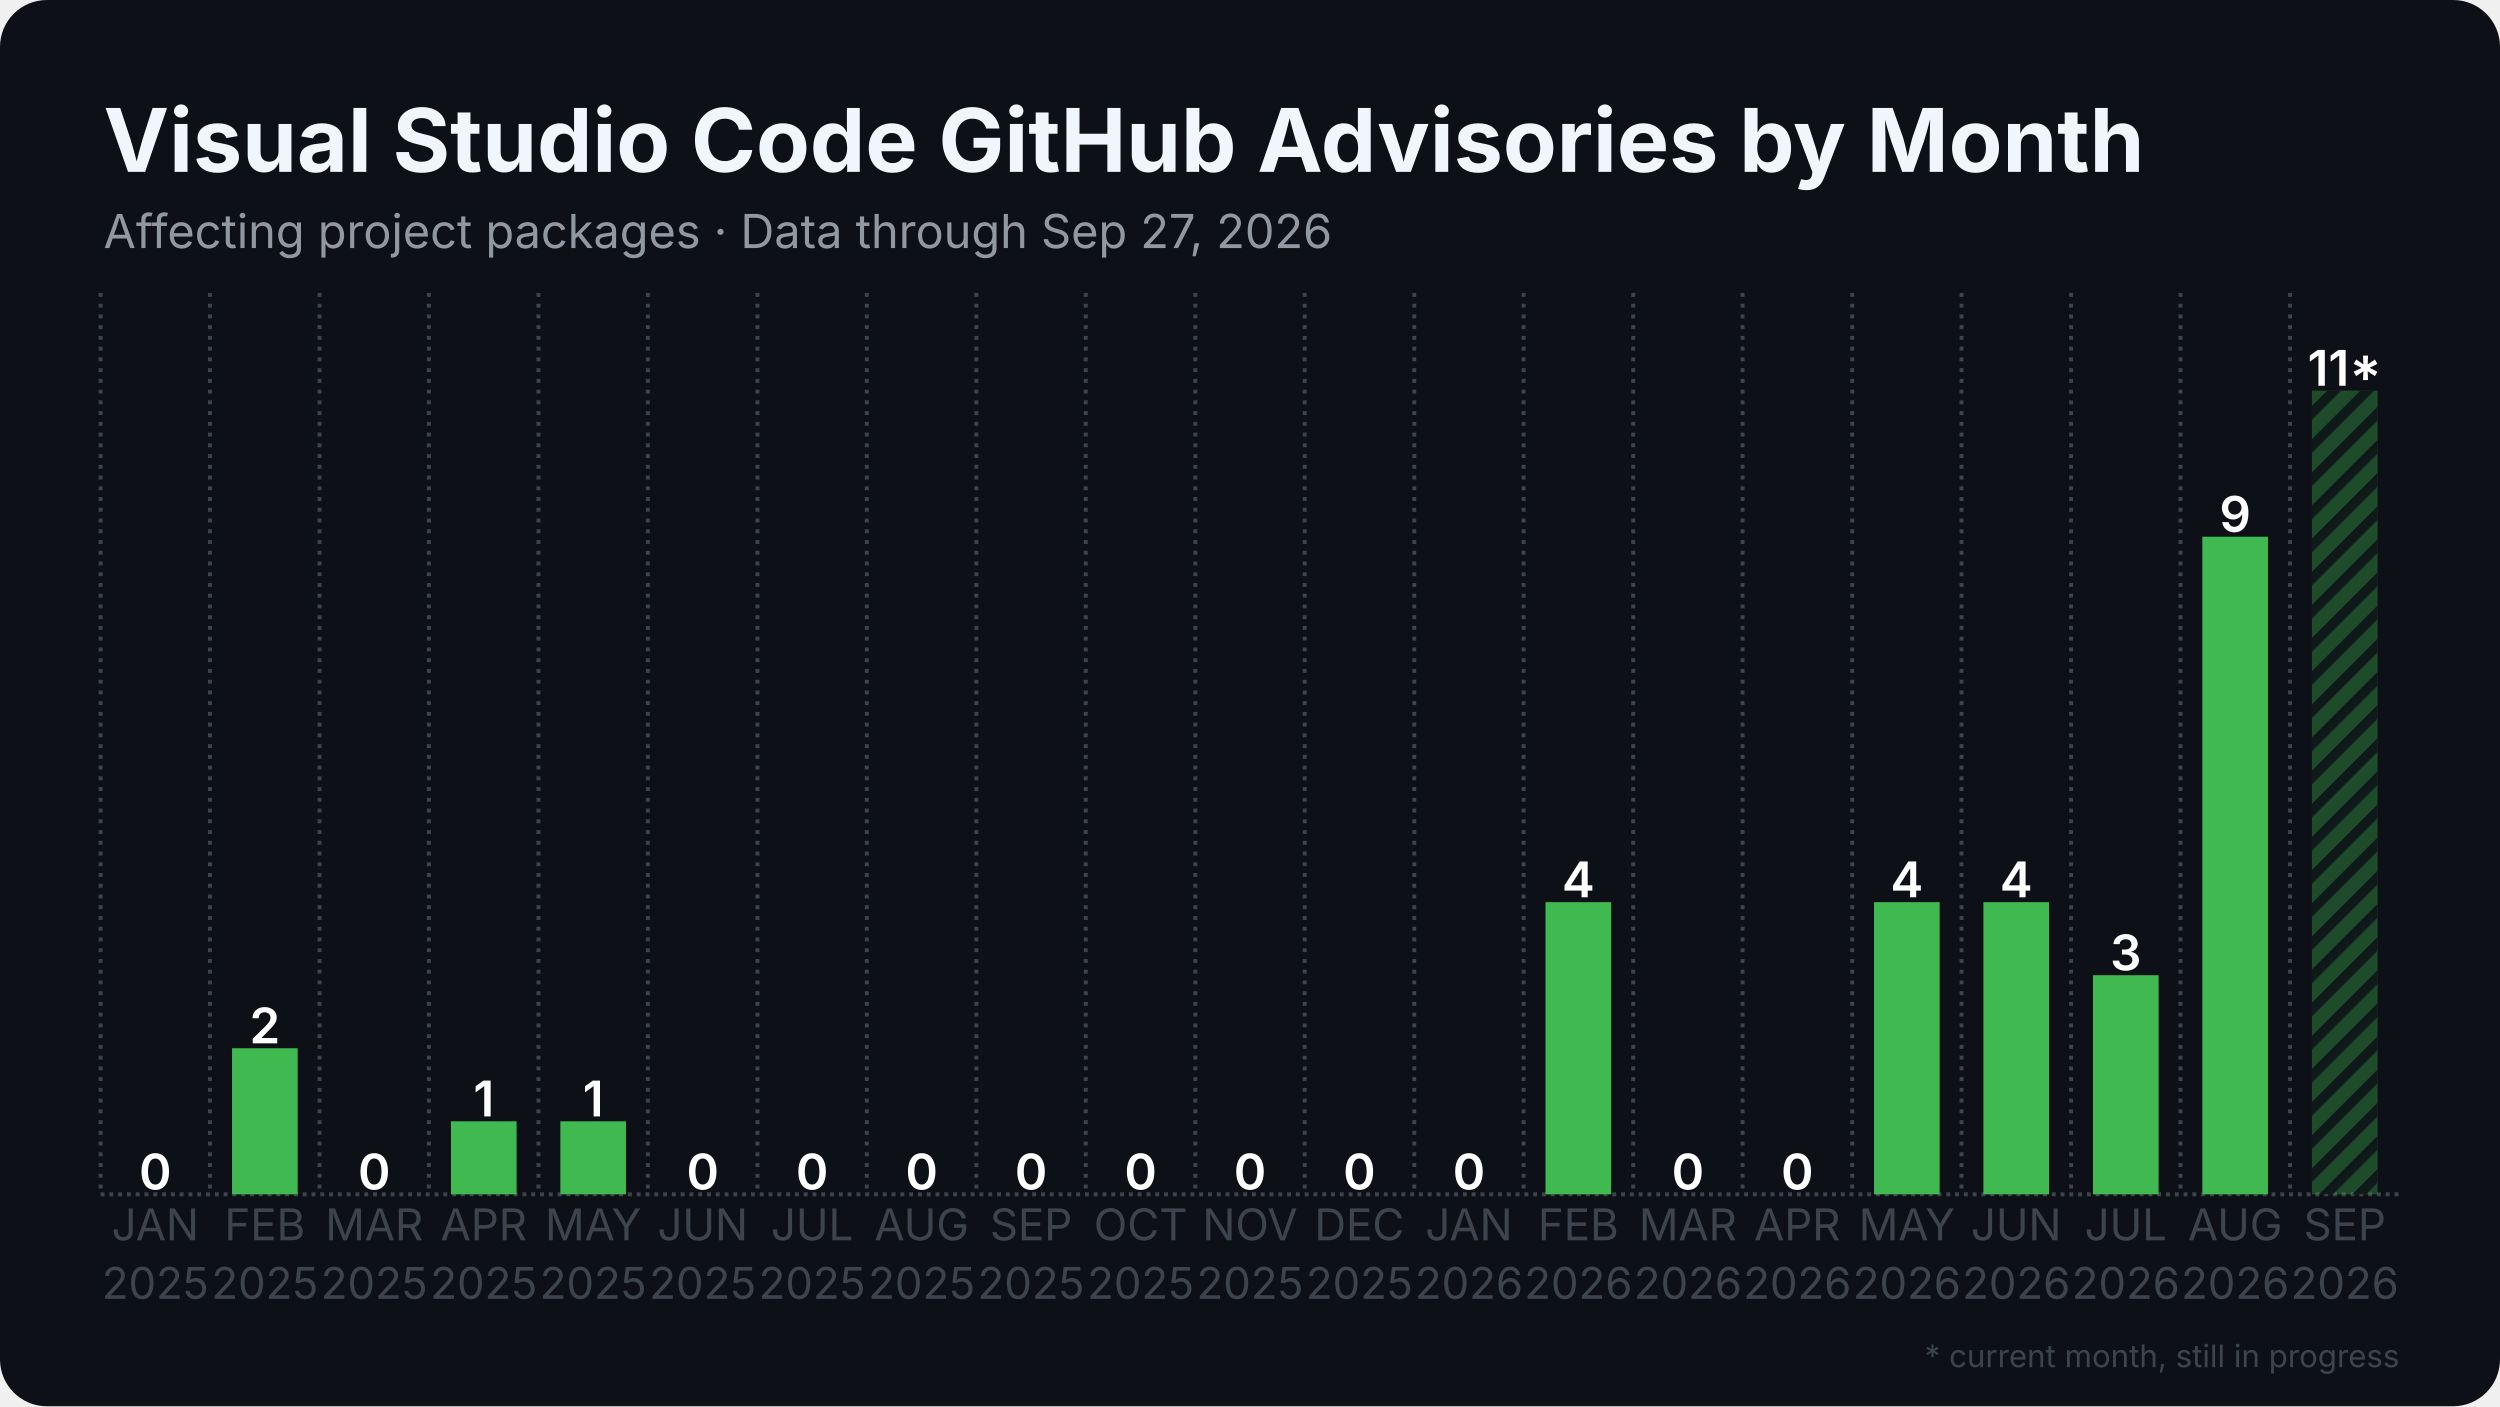
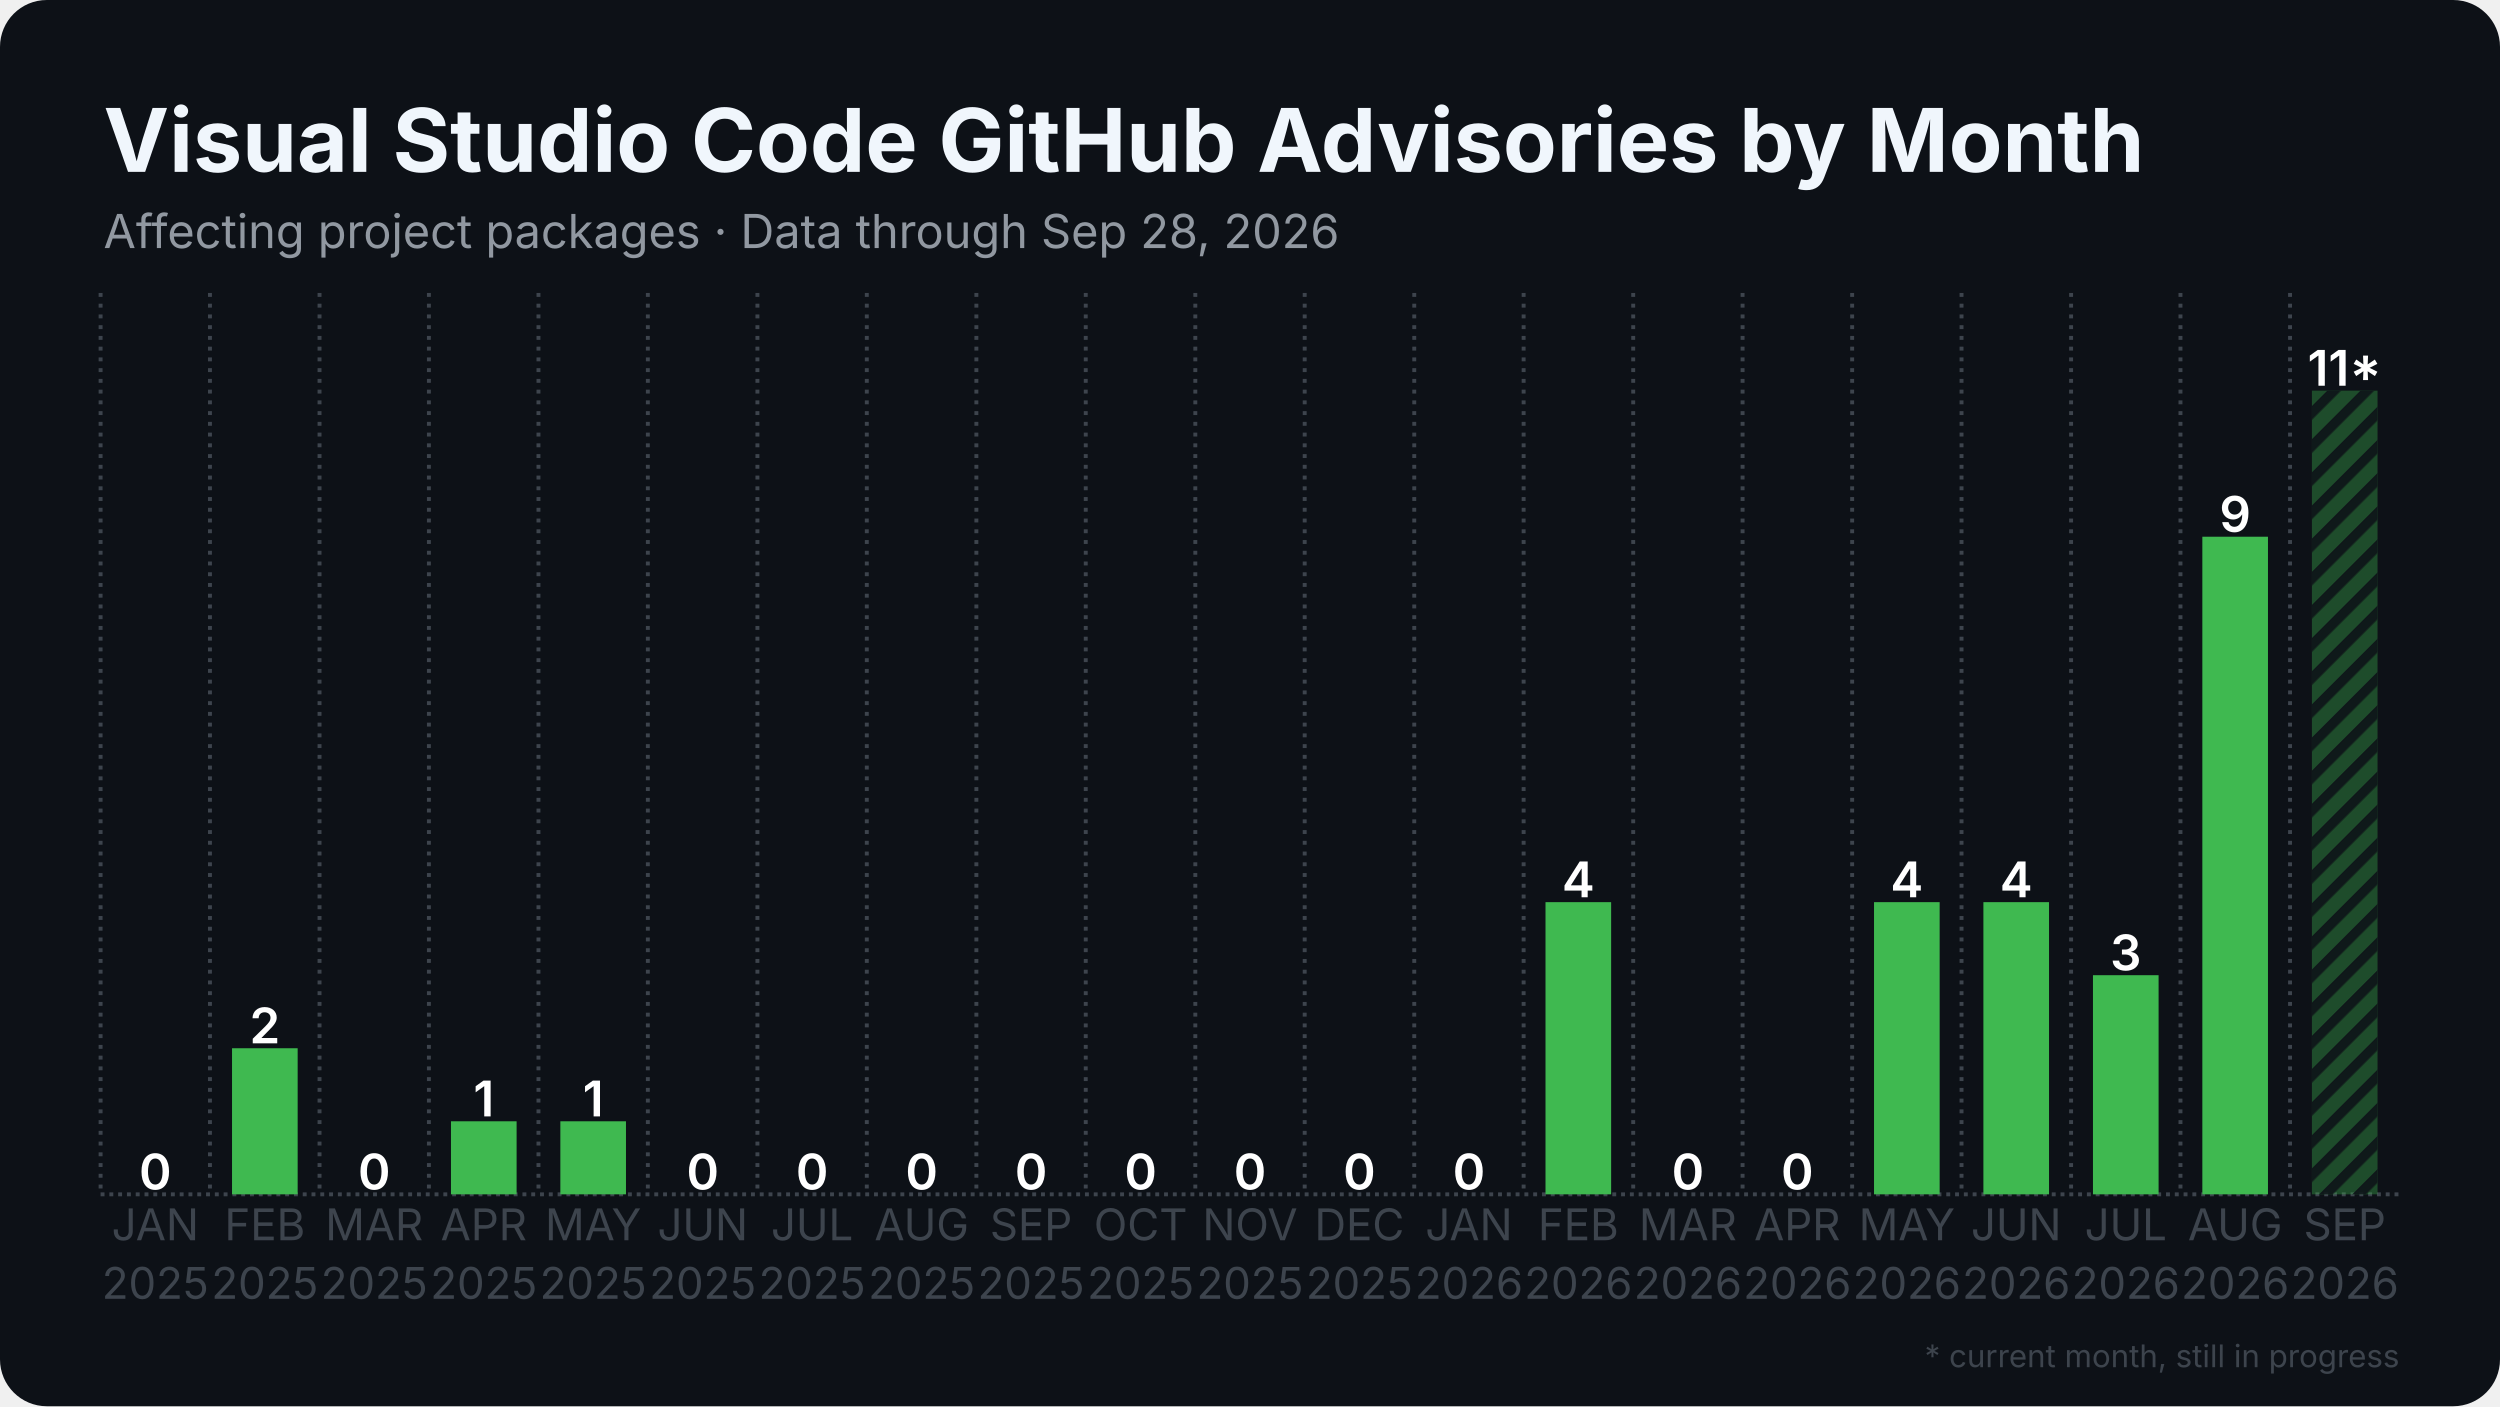
<svg xmlns="http://www.w3.org/2000/svg" width="1280" height="720" viewBox="0 0 1280 720">
  <rect width="1280" height="720" rx="24" fill="#0d1117" />
  <defs>
    <pattern id="stripes" width="12" height="12" patternUnits="userSpaceOnUse" patternTransform="rotate(45)">
      <rect width="12" height="12" fill="none" />
      <rect width="5" height="12" fill="#0d1117" opacity="0.85" />
    </pattern>
  </defs>
  <line x1="51.5" y1="611.5" x2="1228.5" y2="611.5" stroke="#3d444d" stroke-width="2" stroke-dasharray="2 2.5" />
  <line x1="51.5" y1="150.0" x2="51.5" y2="611.5" stroke="#3d444d" stroke-width="2" stroke-dasharray="2 3.5" />
  <line x1="107.5" y1="150.0" x2="107.5" y2="611.5" stroke="#3d444d" stroke-width="2" stroke-dasharray="2 3.5" />
  <line x1="163.6" y1="150.0" x2="163.6" y2="611.5" stroke="#3d444d" stroke-width="2" stroke-dasharray="2 3.5" />
  <line x1="219.6" y1="150.0" x2="219.6" y2="611.5" stroke="#3d444d" stroke-width="2" stroke-dasharray="2 3.5" />
  <line x1="275.7" y1="150.0" x2="275.7" y2="611.5" stroke="#3d444d" stroke-width="2" stroke-dasharray="2 3.5" />
  <line x1="331.7" y1="150.0" x2="331.7" y2="611.5" stroke="#3d444d" stroke-width="2" stroke-dasharray="2 3.5" />
  <line x1="387.8" y1="150.0" x2="387.8" y2="611.5" stroke="#3d444d" stroke-width="2" stroke-dasharray="2 3.5" />
  <line x1="443.8" y1="150.0" x2="443.8" y2="611.5" stroke="#3d444d" stroke-width="2" stroke-dasharray="2 3.5" />
  <line x1="499.9" y1="150.0" x2="499.9" y2="611.5" stroke="#3d444d" stroke-width="2" stroke-dasharray="2 3.5" />
  <line x1="555.9" y1="150.0" x2="555.9" y2="611.5" stroke="#3d444d" stroke-width="2" stroke-dasharray="2 3.5" />
  <line x1="612.0" y1="150.0" x2="612.0" y2="611.5" stroke="#3d444d" stroke-width="2" stroke-dasharray="2 3.5" />
  <line x1="668.0" y1="150.0" x2="668.0" y2="611.5" stroke="#3d444d" stroke-width="2" stroke-dasharray="2 3.5" />
  <line x1="724.1" y1="150.0" x2="724.1" y2="611.5" stroke="#3d444d" stroke-width="2" stroke-dasharray="2 3.5" />
  <line x1="780.1" y1="150.0" x2="780.1" y2="611.5" stroke="#3d444d" stroke-width="2" stroke-dasharray="2 3.5" />
  <line x1="836.2" y1="150.0" x2="836.2" y2="611.5" stroke="#3d444d" stroke-width="2" stroke-dasharray="2 3.5" />
  <line x1="892.2" y1="150.0" x2="892.2" y2="611.5" stroke="#3d444d" stroke-width="2" stroke-dasharray="2 3.5" />
  <line x1="948.3" y1="150.0" x2="948.3" y2="611.5" stroke="#3d444d" stroke-width="2" stroke-dasharray="2 3.5" />
  <line x1="1004.3" y1="150.0" x2="1004.3" y2="611.5" stroke="#3d444d" stroke-width="2" stroke-dasharray="2 3.5" />
  <line x1="1060.4" y1="150.0" x2="1060.4" y2="611.5" stroke="#3d444d" stroke-width="2" stroke-dasharray="2 3.5" />
  <line x1="1116.4" y1="150.0" x2="1116.4" y2="611.5" stroke="#3d444d" stroke-width="2" stroke-dasharray="2 3.5" />
  <line x1="1172.5" y1="150.0" x2="1172.5" y2="611.5" stroke="#3d444d" stroke-width="2" stroke-dasharray="2 3.5" />
  <rect x="62.7" y="611.5" width="33.6" height="0.0" fill="#3fb950" />
  <text x="79.5" y="609.0" text-anchor="middle" font-family="Inter, Segoe UI, Helvetica, Arial, sans-serif" font-size="25.2" font-weight="600" fill="#ffffff">0</text>
  <rect x="118.8" y="536.7" width="33.6" height="74.8" fill="#3fb950" />
  <text x="135.6" y="534.2" text-anchor="middle" font-family="Inter, Segoe UI, Helvetica, Arial, sans-serif" font-size="25.2" font-weight="600" fill="#ffffff">2</text>
  <rect x="174.8" y="611.5" width="33.6" height="0.0" fill="#3fb950" />
  <text x="191.6" y="609.0" text-anchor="middle" font-family="Inter, Segoe UI, Helvetica, Arial, sans-serif" font-size="25.2" font-weight="600" fill="#ffffff">0</text>
  <rect x="230.9" y="574.1" width="33.6" height="37.4" fill="#3fb950" />
  <text x="247.7" y="571.6" text-anchor="middle" font-family="Inter, Segoe UI, Helvetica, Arial, sans-serif" font-size="25.2" font-weight="600" fill="#ffffff">1</text>
  <rect x="286.9" y="574.1" width="33.6" height="37.4" fill="#3fb950" />
  <text x="303.7" y="571.6" text-anchor="middle" font-family="Inter, Segoe UI, Helvetica, Arial, sans-serif" font-size="25.2" font-weight="600" fill="#ffffff">1</text>
  <rect x="342.9" y="611.5" width="33.6" height="0.0" fill="#3fb950" />
  <text x="359.8" y="609.0" text-anchor="middle" font-family="Inter, Segoe UI, Helvetica, Arial, sans-serif" font-size="25.2" font-weight="600" fill="#ffffff">0</text>
  <rect x="399.0" y="611.5" width="33.6" height="0.0" fill="#3fb950" />
  <text x="415.8" y="609.0" text-anchor="middle" font-family="Inter, Segoe UI, Helvetica, Arial, sans-serif" font-size="25.2" font-weight="600" fill="#ffffff">0</text>
  <rect x="455.0" y="611.5" width="33.6" height="0.0" fill="#3fb950" />
  <text x="471.9" y="609.0" text-anchor="middle" font-family="Inter, Segoe UI, Helvetica, Arial, sans-serif" font-size="25.2" font-weight="600" fill="#ffffff">0</text>
  <rect x="511.1" y="611.5" width="33.6" height="0.0" fill="#3fb950" />
  <text x="527.9" y="609.0" text-anchor="middle" font-family="Inter, Segoe UI, Helvetica, Arial, sans-serif" font-size="25.2" font-weight="600" fill="#ffffff">0</text>
  <rect x="567.1" y="611.5" width="33.6" height="0.0" fill="#3fb950" />
  <text x="584.0" y="609.0" text-anchor="middle" font-family="Inter, Segoe UI, Helvetica, Arial, sans-serif" font-size="25.2" font-weight="600" fill="#ffffff">0</text>
  <rect x="623.2" y="611.5" width="33.6" height="0.0" fill="#3fb950" />
  <text x="640.0" y="609.0" text-anchor="middle" font-family="Inter, Segoe UI, Helvetica, Arial, sans-serif" font-size="25.2" font-weight="600" fill="#ffffff">0</text>
  <rect x="679.2" y="611.5" width="33.6" height="0.0" fill="#3fb950" />
  <text x="696.0" y="609.0" text-anchor="middle" font-family="Inter, Segoe UI, Helvetica, Arial, sans-serif" font-size="25.2" font-weight="600" fill="#ffffff">0</text>
  <rect x="735.3" y="611.5" width="33.6" height="0.0" fill="#3fb950" />
  <text x="752.1" y="609.0" text-anchor="middle" font-family="Inter, Segoe UI, Helvetica, Arial, sans-serif" font-size="25.2" font-weight="600" fill="#ffffff">0</text>
  <rect x="791.3" y="461.9" width="33.6" height="149.6" fill="#3fb950" />
  <text x="808.1" y="459.4" text-anchor="middle" font-family="Inter, Segoe UI, Helvetica, Arial, sans-serif" font-size="25.2" font-weight="600" fill="#ffffff">4</text>
  <rect x="847.4" y="611.5" width="33.6" height="0.0" fill="#3fb950" />
  <text x="864.2" y="609.0" text-anchor="middle" font-family="Inter, Segoe UI, Helvetica, Arial, sans-serif" font-size="25.2" font-weight="600" fill="#ffffff">0</text>
  <rect x="903.4" y="611.5" width="33.6" height="0.0" fill="#3fb950" />
  <text x="920.2" y="609.0" text-anchor="middle" font-family="Inter, Segoe UI, Helvetica, Arial, sans-serif" font-size="25.2" font-weight="600" fill="#ffffff">0</text>
  <rect x="959.5" y="461.9" width="33.6" height="149.6" fill="#3fb950" />
  <text x="976.3" y="459.4" text-anchor="middle" font-family="Inter, Segoe UI, Helvetica, Arial, sans-serif" font-size="25.2" font-weight="600" fill="#ffffff">4</text>
  <rect x="1015.5" y="461.9" width="33.6" height="149.6" fill="#3fb950" />
  <text x="1032.3" y="459.4" text-anchor="middle" font-family="Inter, Segoe UI, Helvetica, Arial, sans-serif" font-size="25.2" font-weight="600" fill="#ffffff">4</text>
  <rect x="1071.6" y="499.3" width="33.6" height="112.2" fill="#3fb950" />
  <text x="1088.4" y="496.8" text-anchor="middle" font-family="Inter, Segoe UI, Helvetica, Arial, sans-serif" font-size="25.2" font-weight="600" fill="#ffffff">3</text>
  <rect x="1127.6" y="274.8" width="33.6" height="336.7" fill="#3fb950" />
  <text x="1144.4" y="272.3" text-anchor="middle" font-family="Inter, Segoe UI, Helvetica, Arial, sans-serif" font-size="25.2" font-weight="600" fill="#ffffff">9</text>
  <rect x="1183.7" y="200.0" width="33.6" height="411.5" fill="#3fb950" opacity="0.35" />
  <rect x="1183.7" y="200.0" width="33.6" height="411.5" fill="url(#stripes)" />
  <text x="1200.5" y="197.5" text-anchor="middle" font-family="Inter, Segoe UI, Helvetica, Arial, sans-serif" font-size="25.2" font-weight="600" fill="#ffffff">11*</text>
  <text x="79.5" y="635" text-anchor="middle" font-family="Inter, Segoe UI, Helvetica, Arial, sans-serif" font-size="22.4" fill="#3d444d">JAN</text>
  <text x="79.5" y="665" text-anchor="middle" font-family="Inter, Segoe UI, Helvetica, Arial, sans-serif" font-size="22.4" fill="#3d444d">2025</text>
  <text x="135.6" y="635" text-anchor="middle" font-family="Inter, Segoe UI, Helvetica, Arial, sans-serif" font-size="22.4" fill="#3d444d">FEB</text>
  <text x="135.6" y="665" text-anchor="middle" font-family="Inter, Segoe UI, Helvetica, Arial, sans-serif" font-size="22.4" fill="#3d444d">2025</text>
  <text x="191.6" y="635" text-anchor="middle" font-family="Inter, Segoe UI, Helvetica, Arial, sans-serif" font-size="22.4" fill="#3d444d">MAR</text>
  <text x="191.6" y="665" text-anchor="middle" font-family="Inter, Segoe UI, Helvetica, Arial, sans-serif" font-size="22.4" fill="#3d444d">2025</text>
  <text x="247.7" y="635" text-anchor="middle" font-family="Inter, Segoe UI, Helvetica, Arial, sans-serif" font-size="22.4" fill="#3d444d">APR</text>
  <text x="247.7" y="665" text-anchor="middle" font-family="Inter, Segoe UI, Helvetica, Arial, sans-serif" font-size="22.4" fill="#3d444d">2025</text>
  <text x="303.7" y="635" text-anchor="middle" font-family="Inter, Segoe UI, Helvetica, Arial, sans-serif" font-size="22.4" fill="#3d444d">MAY</text>
  <text x="303.7" y="665" text-anchor="middle" font-family="Inter, Segoe UI, Helvetica, Arial, sans-serif" font-size="22.4" fill="#3d444d">2025</text>
  <text x="359.8" y="635" text-anchor="middle" font-family="Inter, Segoe UI, Helvetica, Arial, sans-serif" font-size="22.4" fill="#3d444d">JUN</text>
  <text x="359.8" y="665" text-anchor="middle" font-family="Inter, Segoe UI, Helvetica, Arial, sans-serif" font-size="22.4" fill="#3d444d">2025</text>
  <text x="415.8" y="635" text-anchor="middle" font-family="Inter, Segoe UI, Helvetica, Arial, sans-serif" font-size="22.4" fill="#3d444d">JUL</text>
  <text x="415.8" y="665" text-anchor="middle" font-family="Inter, Segoe UI, Helvetica, Arial, sans-serif" font-size="22.4" fill="#3d444d">2025</text>
  <text x="471.9" y="635" text-anchor="middle" font-family="Inter, Segoe UI, Helvetica, Arial, sans-serif" font-size="22.4" fill="#3d444d">AUG</text>
  <text x="471.9" y="665" text-anchor="middle" font-family="Inter, Segoe UI, Helvetica, Arial, sans-serif" font-size="22.4" fill="#3d444d">2025</text>
  <text x="527.9" y="635" text-anchor="middle" font-family="Inter, Segoe UI, Helvetica, Arial, sans-serif" font-size="22.4" fill="#3d444d">SEP</text>
  <text x="527.9" y="665" text-anchor="middle" font-family="Inter, Segoe UI, Helvetica, Arial, sans-serif" font-size="22.4" fill="#3d444d">2025</text>
  <text x="584.0" y="635" text-anchor="middle" font-family="Inter, Segoe UI, Helvetica, Arial, sans-serif" font-size="22.4" fill="#3d444d">OCT</text>
  <text x="584.0" y="665" text-anchor="middle" font-family="Inter, Segoe UI, Helvetica, Arial, sans-serif" font-size="22.4" fill="#3d444d">2025</text>
  <text x="640.0" y="635" text-anchor="middle" font-family="Inter, Segoe UI, Helvetica, Arial, sans-serif" font-size="22.4" fill="#3d444d">NOV</text>
  <text x="640.0" y="665" text-anchor="middle" font-family="Inter, Segoe UI, Helvetica, Arial, sans-serif" font-size="22.4" fill="#3d444d">2025</text>
  <text x="696.0" y="635" text-anchor="middle" font-family="Inter, Segoe UI, Helvetica, Arial, sans-serif" font-size="22.4" fill="#3d444d">DEC</text>
  <text x="696.0" y="665" text-anchor="middle" font-family="Inter, Segoe UI, Helvetica, Arial, sans-serif" font-size="22.4" fill="#3d444d">2025</text>
  <text x="752.1" y="635" text-anchor="middle" font-family="Inter, Segoe UI, Helvetica, Arial, sans-serif" font-size="22.4" fill="#3d444d">JAN</text>
  <text x="752.1" y="665" text-anchor="middle" font-family="Inter, Segoe UI, Helvetica, Arial, sans-serif" font-size="22.4" fill="#3d444d">2026</text>
  <text x="808.1" y="635" text-anchor="middle" font-family="Inter, Segoe UI, Helvetica, Arial, sans-serif" font-size="22.4" fill="#3d444d">FEB</text>
  <text x="808.1" y="665" text-anchor="middle" font-family="Inter, Segoe UI, Helvetica, Arial, sans-serif" font-size="22.4" fill="#3d444d">2026</text>
  <text x="864.2" y="635" text-anchor="middle" font-family="Inter, Segoe UI, Helvetica, Arial, sans-serif" font-size="22.4" fill="#3d444d">MAR</text>
  <text x="864.2" y="665" text-anchor="middle" font-family="Inter, Segoe UI, Helvetica, Arial, sans-serif" font-size="22.4" fill="#3d444d">2026</text>
  <text x="920.2" y="635" text-anchor="middle" font-family="Inter, Segoe UI, Helvetica, Arial, sans-serif" font-size="22.4" fill="#3d444d">APR</text>
  <text x="920.2" y="665" text-anchor="middle" font-family="Inter, Segoe UI, Helvetica, Arial, sans-serif" font-size="22.4" fill="#3d444d">2026</text>
  <text x="976.3" y="635" text-anchor="middle" font-family="Inter, Segoe UI, Helvetica, Arial, sans-serif" font-size="22.4" fill="#3d444d">MAY</text>
  <text x="976.3" y="665" text-anchor="middle" font-family="Inter, Segoe UI, Helvetica, Arial, sans-serif" font-size="22.4" fill="#3d444d">2026</text>
  <text x="1032.3" y="635" text-anchor="middle" font-family="Inter, Segoe UI, Helvetica, Arial, sans-serif" font-size="22.4" fill="#3d444d">JUN</text>
  <text x="1032.3" y="665" text-anchor="middle" font-family="Inter, Segoe UI, Helvetica, Arial, sans-serif" font-size="22.4" fill="#3d444d">2026</text>
  <text x="1088.4" y="635" text-anchor="middle" font-family="Inter, Segoe UI, Helvetica, Arial, sans-serif" font-size="22.4" fill="#3d444d">JUL</text>
  <text x="1088.4" y="665" text-anchor="middle" font-family="Inter, Segoe UI, Helvetica, Arial, sans-serif" font-size="22.4" fill="#3d444d">2026</text>
  <text x="1144.4" y="635" text-anchor="middle" font-family="Inter, Segoe UI, Helvetica, Arial, sans-serif" font-size="22.4" fill="#3d444d">AUG</text>
  <text x="1144.4" y="665" text-anchor="middle" font-family="Inter, Segoe UI, Helvetica, Arial, sans-serif" font-size="22.4" fill="#3d444d">2026</text>
  <text x="1200.5" y="635" text-anchor="middle" font-family="Inter, Segoe UI, Helvetica, Arial, sans-serif" font-size="22.4" fill="#3d444d">SEP</text>
  <text x="1200.5" y="665" text-anchor="middle" font-family="Inter, Segoe UI, Helvetica, Arial, sans-serif" font-size="22.4" fill="#3d444d">2026</text>
  <text x="53.0" y="88.0" font-family="Inter, Segoe UI, Helvetica, Arial, sans-serif" font-size="45" font-weight="700" fill="#f0f6fc">Visual Studio Code GitHub Advisories by Month</text>
-   <text x="53.0" y="127.0" font-family="Inter, Segoe UI, Helvetica, Arial, sans-serif" font-size="24" fill="#9198a1">Affecting project packages · Data through Sep 27, 2026</text>
+   <text x="53.0" y="127.0" font-family="Inter, Segoe UI, Helvetica, Arial, sans-serif" font-size="24" fill="#9198a1">Affecting project packages · Data through Sep 28, 2026</text>
  <text x="1228.5" y="700" text-anchor="end" font-family="Inter, Segoe UI, Helvetica, Arial, sans-serif" font-size="16" fill="#3d444d">* current month, still in progress</text>
</svg>
